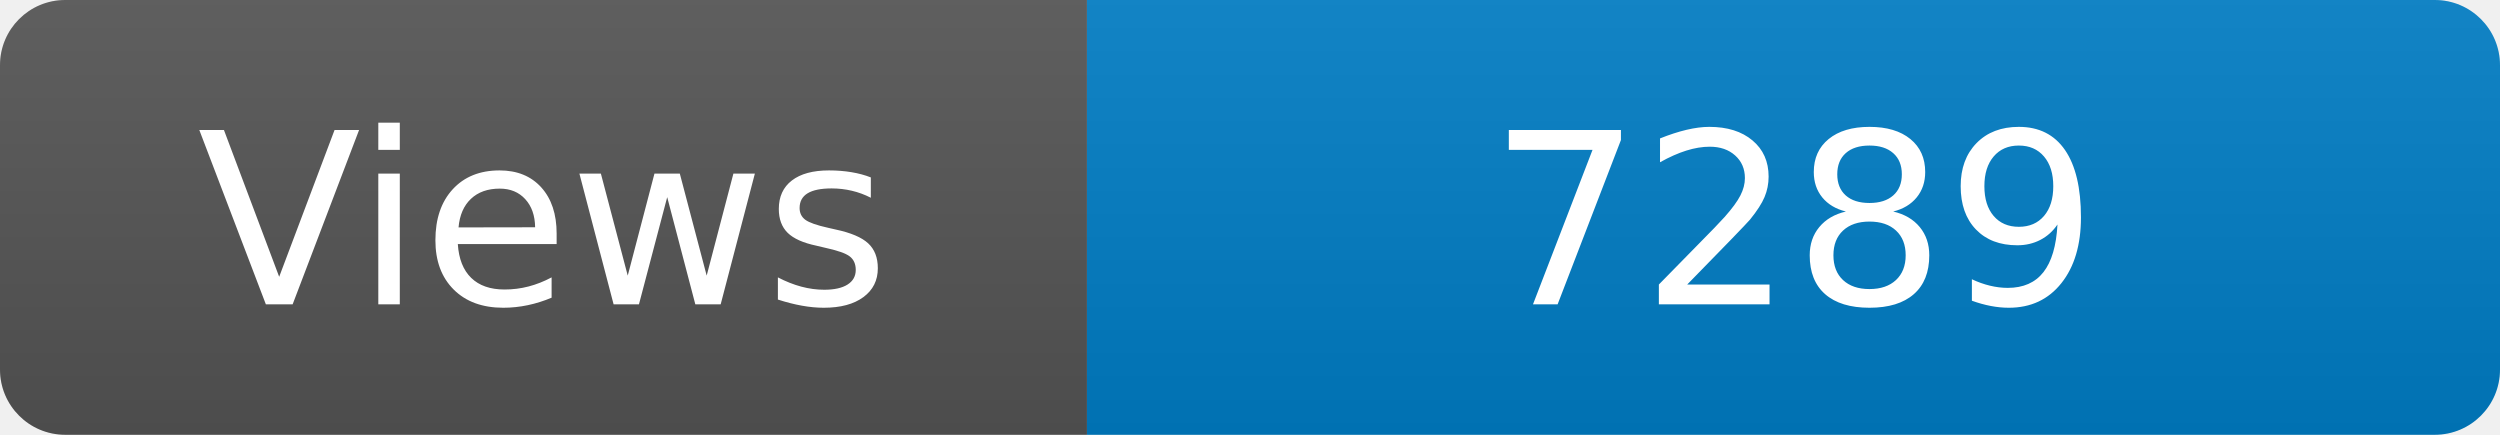
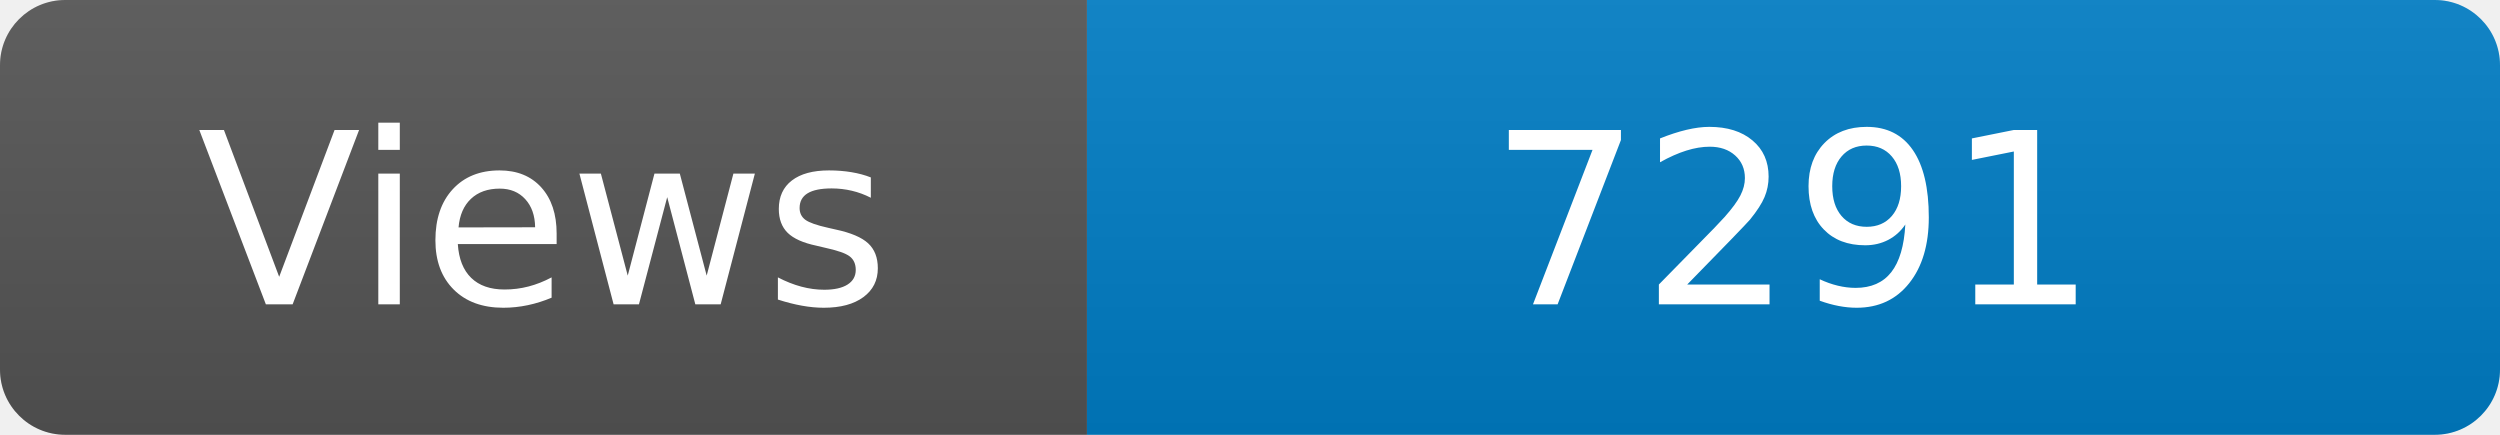
<svg xmlns="http://www.w3.org/2000/svg" width="115" height="20" role="img" aria-label="Maintained?: yes">
  <linearGradient id="s" x2="0" y2="100%">
    <stop offset="0" stop-color="#bbb" stop-opacity=".1" />
    <stop offset="1" stop-opacity=".1" />
  </linearGradient>
  <clipPath id="r">
    <rect width="115" height="20" rx="3" fill="#fff" />
  </clipPath>
  <g clip-path="url(#r)">
    <rect width="50" height="20" fill="#555" />
    <rect x="50" width="160" height="20" fill="#007ec6" />
    <rect width="115" height="20" fill="url(#s)" />
  </g>
  <g fill="#fff" text-anchor="middle" font-family="Verdana,Geneva,DejaVu Sans,sans-serif" font-size="110">
    <text x="250" y="140" transform="scale(.1)" fill="#fff">Views</text>
-     <text x="825" y="140" transform="scale(.1)" fill="#fff">7289</text>
+     <text x="825" y="140" transform="scale(.1)" fill="#fff">7291</text>
  </g>
</svg>
